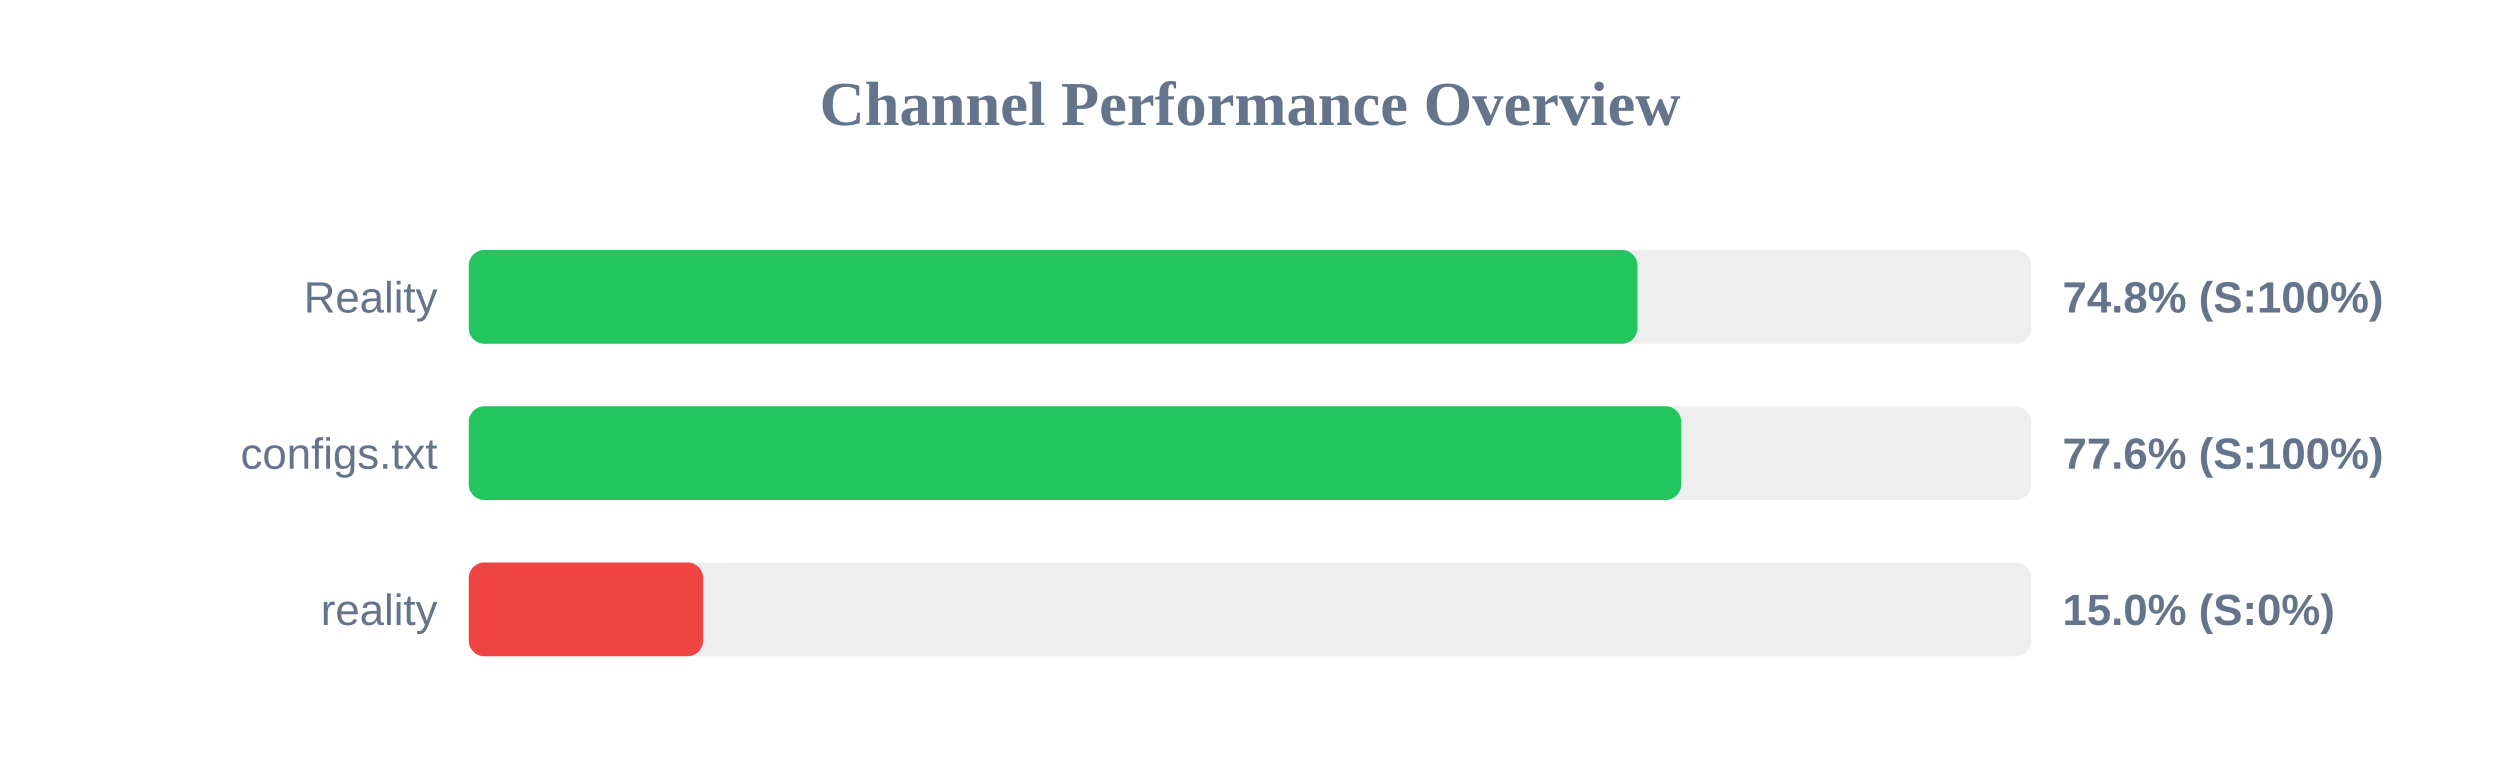
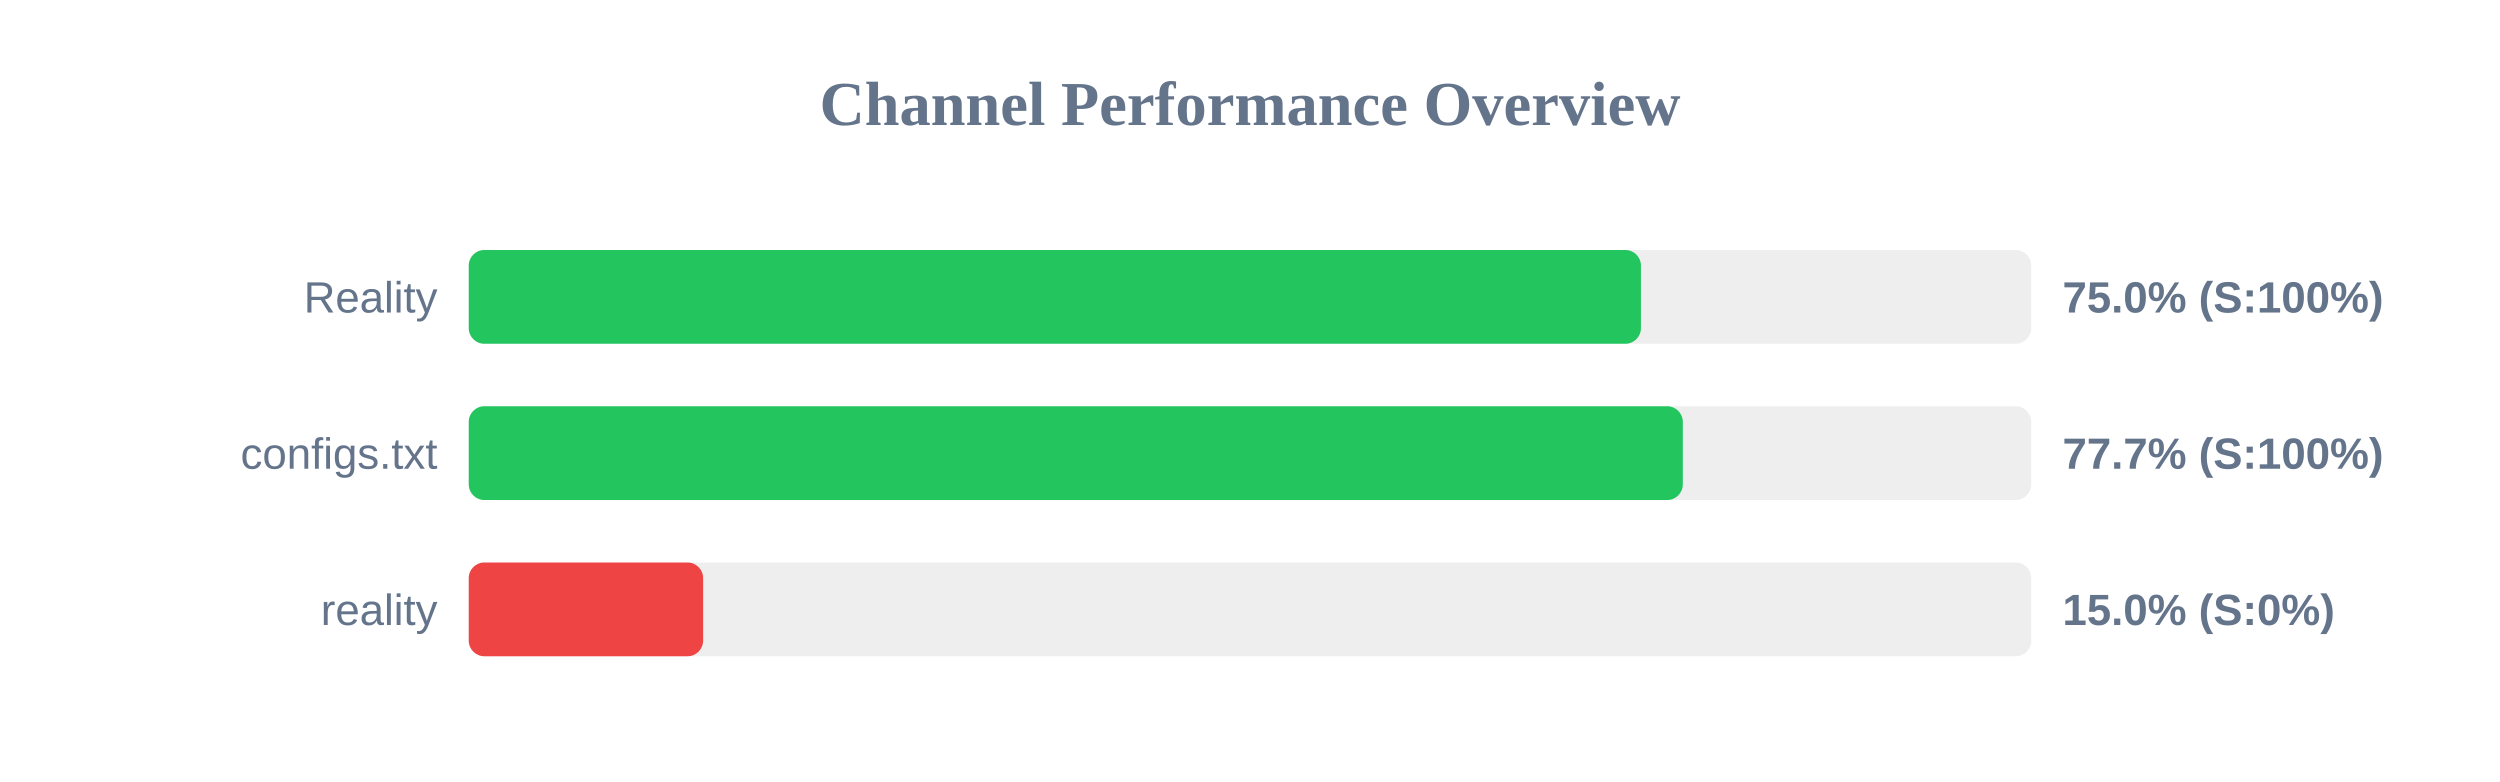
<svg xmlns="http://www.w3.org/2000/svg" width="800" height="250" version="1.1">
  <style>
        .row { font: 14px Arial; fill: #64748b; }
        .score { font: bold 14px Arial; fill: #64748b; }
    </style>
  <text x="400" y="40" text-anchor="middle" font-size="20px" font-weight="bold" fill="#64748b">Channel Performance Overview</text>
  <rect x="150" y="80" width="500" height="30" fill="#eee" rx="5" />
-   <rect x="150" y="80" width="374.0" height="30" fill="#22c55e" rx="5" />
+   <rect x="150" y="80" width="375.1" height="30" fill="#22c55e" rx="5" />
  <text x="140" y="100" text-anchor="end" class="row">Reality</text>
-   <text x="660" y="100" text-anchor="start" class="score">74.8% (S:100%)</text>
+   <text x="660" y="100" text-anchor="start" class="score">75.0% (S:100%)</text>
  <rect x="150" y="130" width="500" height="30" fill="#eee" rx="5" />
-   <rect x="150" y="130" width="388.0" height="30" fill="#22c55e" rx="5" />
+   <rect x="150" y="130" width="388.5" height="30" fill="#22c55e" rx="5" />
  <text x="140" y="150" text-anchor="end" class="row">configs.txt</text>
-   <text x="660" y="150" text-anchor="start" class="score">77.6% (S:100%)</text>
+   <text x="660" y="150" text-anchor="start" class="score">77.7% (S:100%)</text>
  <rect x="150" y="180" width="500" height="30" fill="#eee" rx="5" />
  <rect x="150" y="180" width="75.0" height="30" fill="#ef4444" rx="5" />
  <text x="140" y="200" text-anchor="end" class="row">reality</text>
  <text x="660" y="200" text-anchor="start" class="score">15.0% (S:0%)</text>
</svg>
